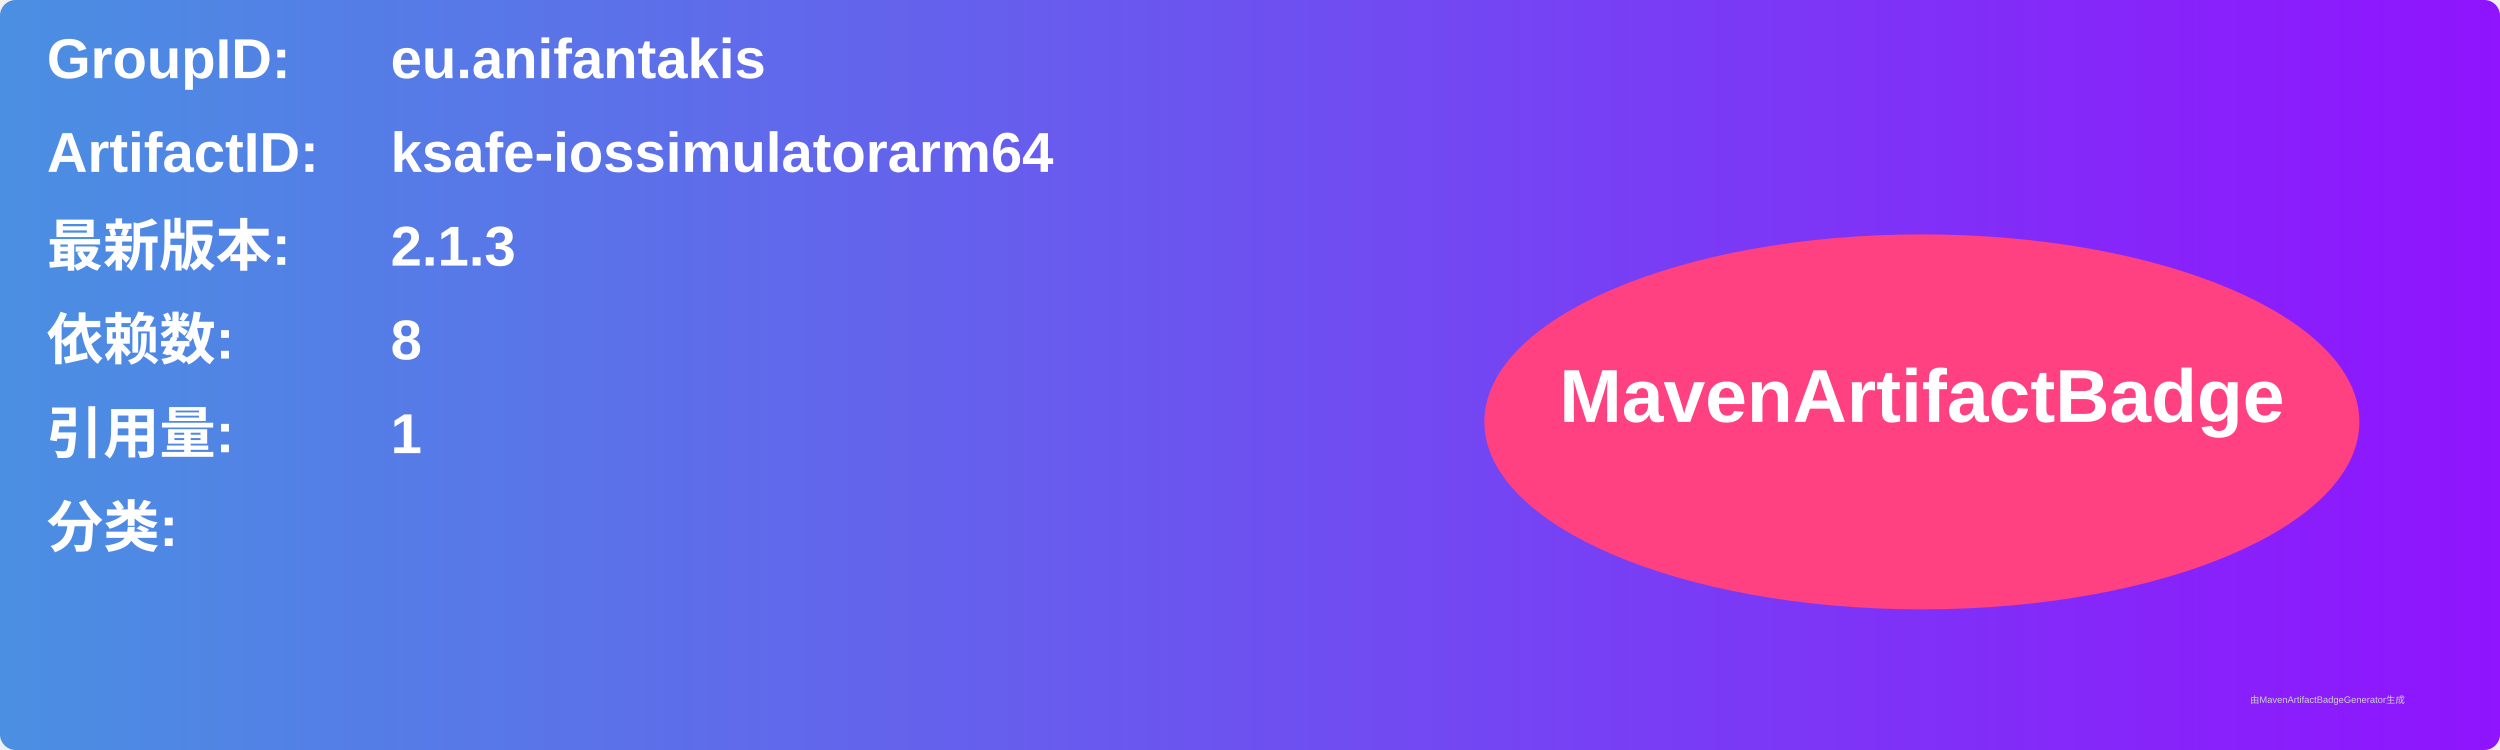
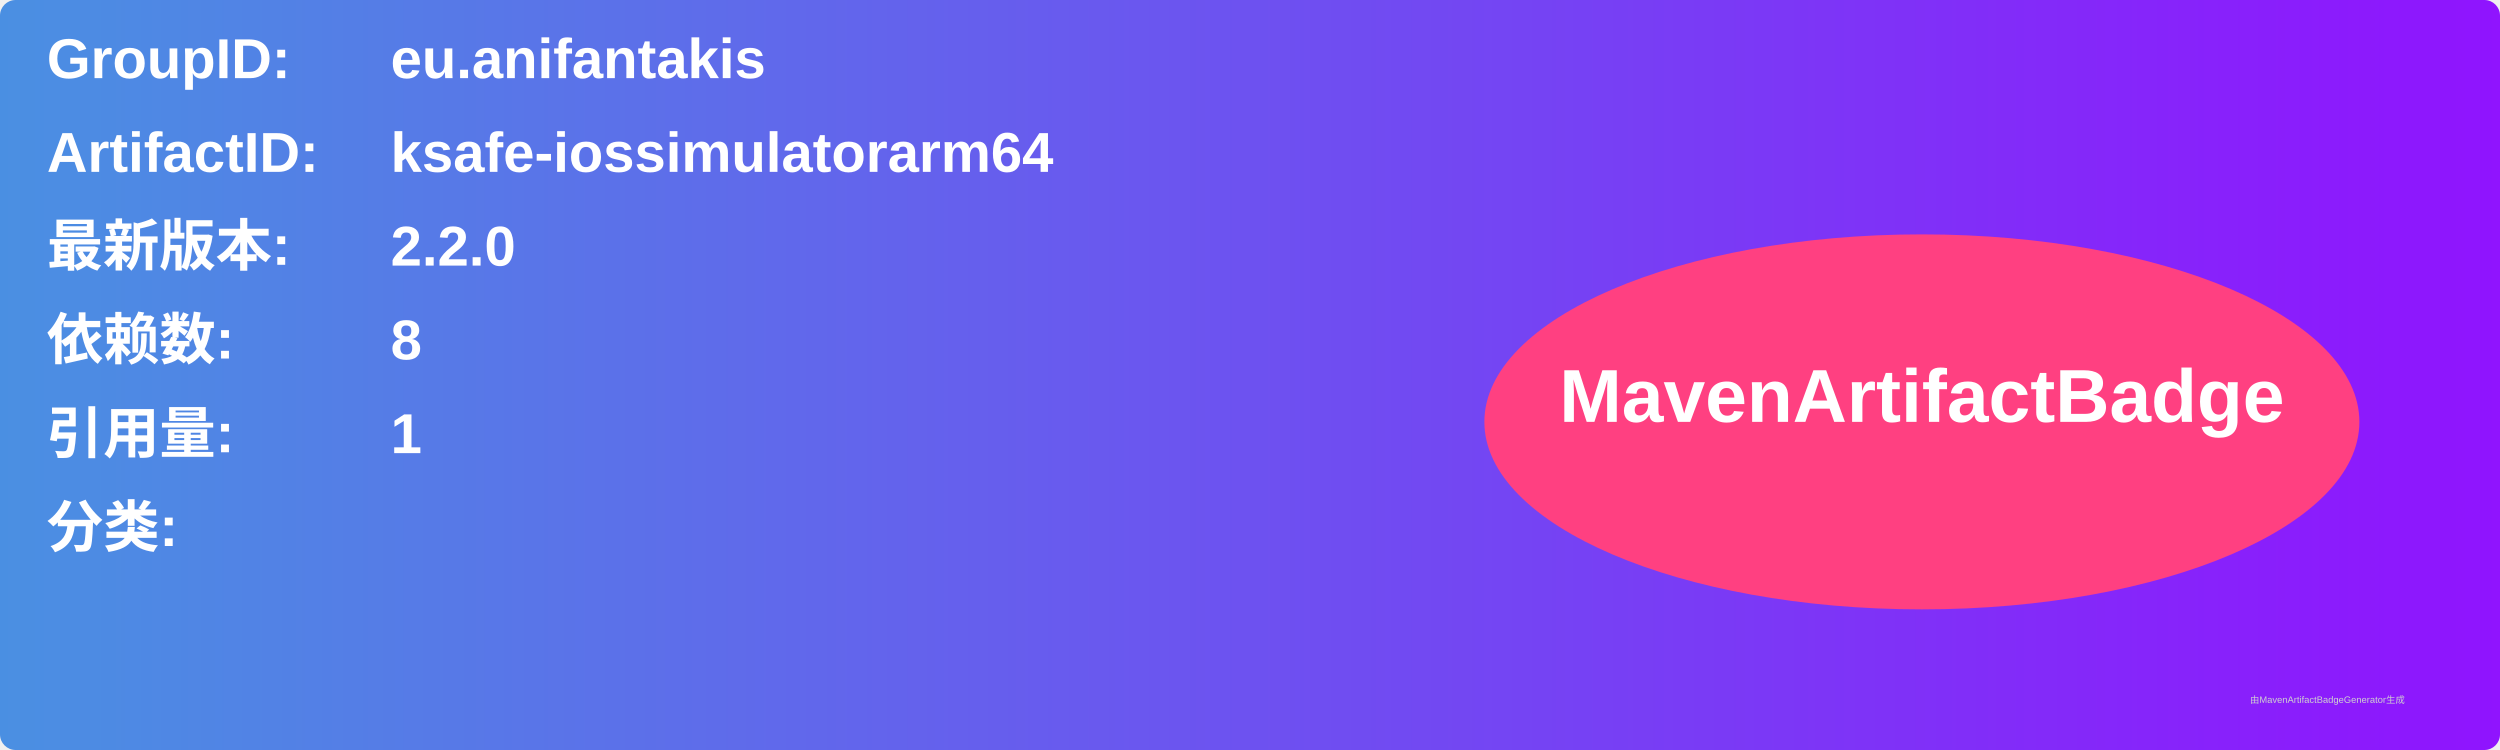
<svg xmlns="http://www.w3.org/2000/svg" width="800" height="240" viewBox="0 0 800 240">
  <linearGradient id="grad" x1="0%" y1="0%" x2="100%" y2="0%">
    <stop offset="0%" stop-color="#4a90e2" />
    <stop offset="100%" stop-color="#9013fe" />
  </linearGradient>
  <rect width="100%" height="100%" rx="5" ry="5" fill="url(#grad)" />
  <g transform="translate(15, 15)">
    <text x="0" y="10" font-family="Arial" font-size="18" fill="white" font-weight="bold" width="260">GroupID:</text>
    <text x="110" y="10" font-family="Arial" font-size="18" fill="white" font-weight="bold" width="460">eu.anifantakis</text>
    <text x="0" y="40" font-family="Arial" font-size="18" fill="white" font-weight="bold" width="260">ArtifactID:</text>
    <text x="110" y="40" font-family="Arial" font-size="18" fill="white" font-weight="bold" width="460">ksafe-iossimulatorarm64</text>
    <text x="0" y="70" font-family="Arial" font-size="18" fill="white" font-weight="bold">最新版本:</text>
    <text x="110" y="70" font-family="Arial" font-size="18" fill="white" font-weight="bold">
-       <tspan font-weight="bold">2.1.3</tspan>
+       <tspan font-weight="bold">2.2.0</tspan>
    </text>
    <text x="0" y="100" font-family="Arial" font-size="18" fill="white" font-weight="bold">依赖数: </text>
    <text x="110" y="100" font-family="Arial" font-size="18" fill="white">
      <tspan font-weight="bold">8</tspan>
    </text>
    <text x="0" y="130" font-family="Arial" font-size="18" fill="white" font-weight="bold">引用量: </text>
    <text x="110" y="130" font-family="Arial" font-size="18" fill="white">
      <tspan font-weight="bold">1</tspan>
    </text>
    <text x="0" y="160" font-family="Arial" font-size="18" fill="white" font-weight="bold">分类:</text>
    <text x="10" y="190" font-family="Arial" font-size="10" fill="white">
      <tspan font-weight="bold" />
    </text>
    <ellipse cx="600" cy="120" rx="140" ry="60" fill="#ff4081" />
    <text x="600" y="120" text-anchor="middle" font-family="Arial" font-size="24" fill="white" font-weight="bold">MavenArtifactBadge</text>
  </g>
  <text x="720" y="225" font-family="Arial" font-size="3" fill="#d0d0d0">由MavenArtifactBadgeGenerator生成</text>
</svg>
